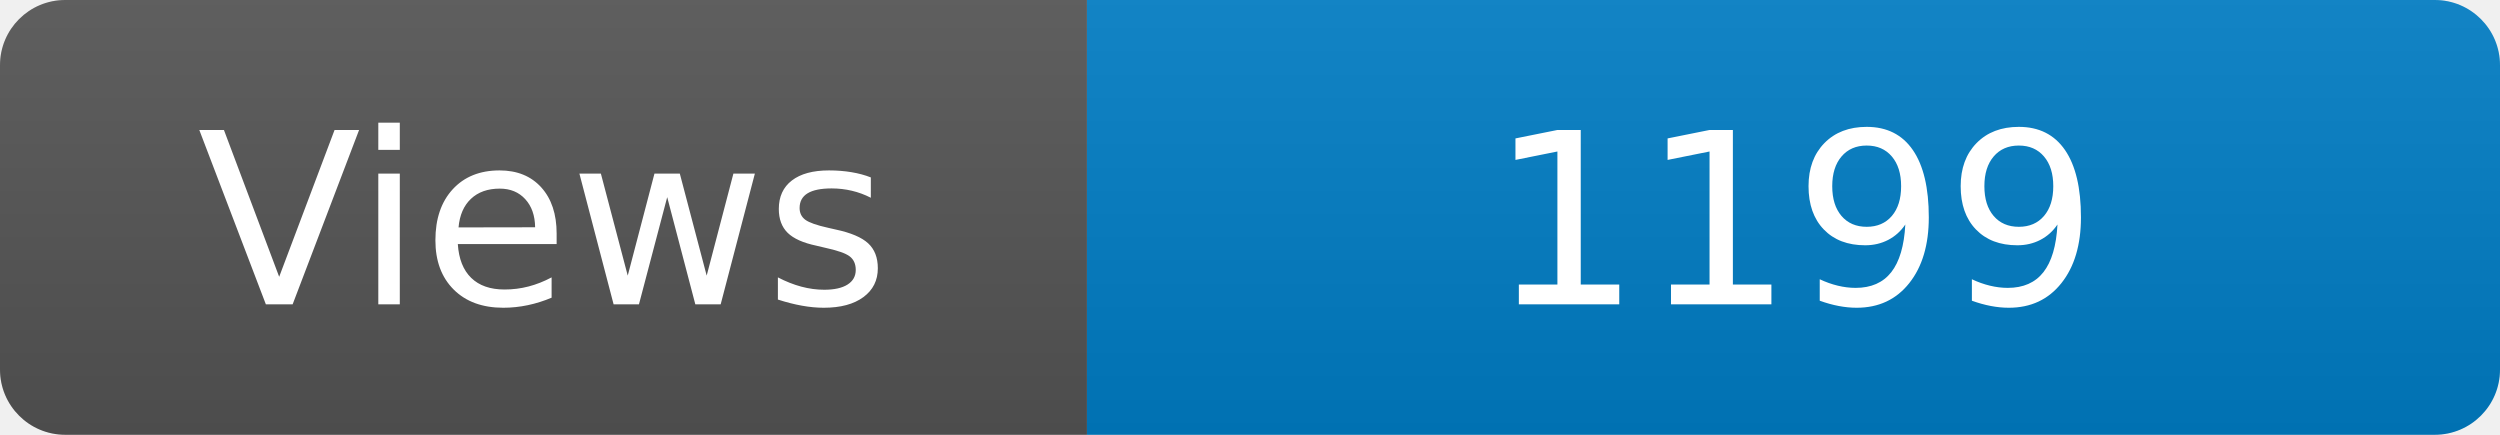
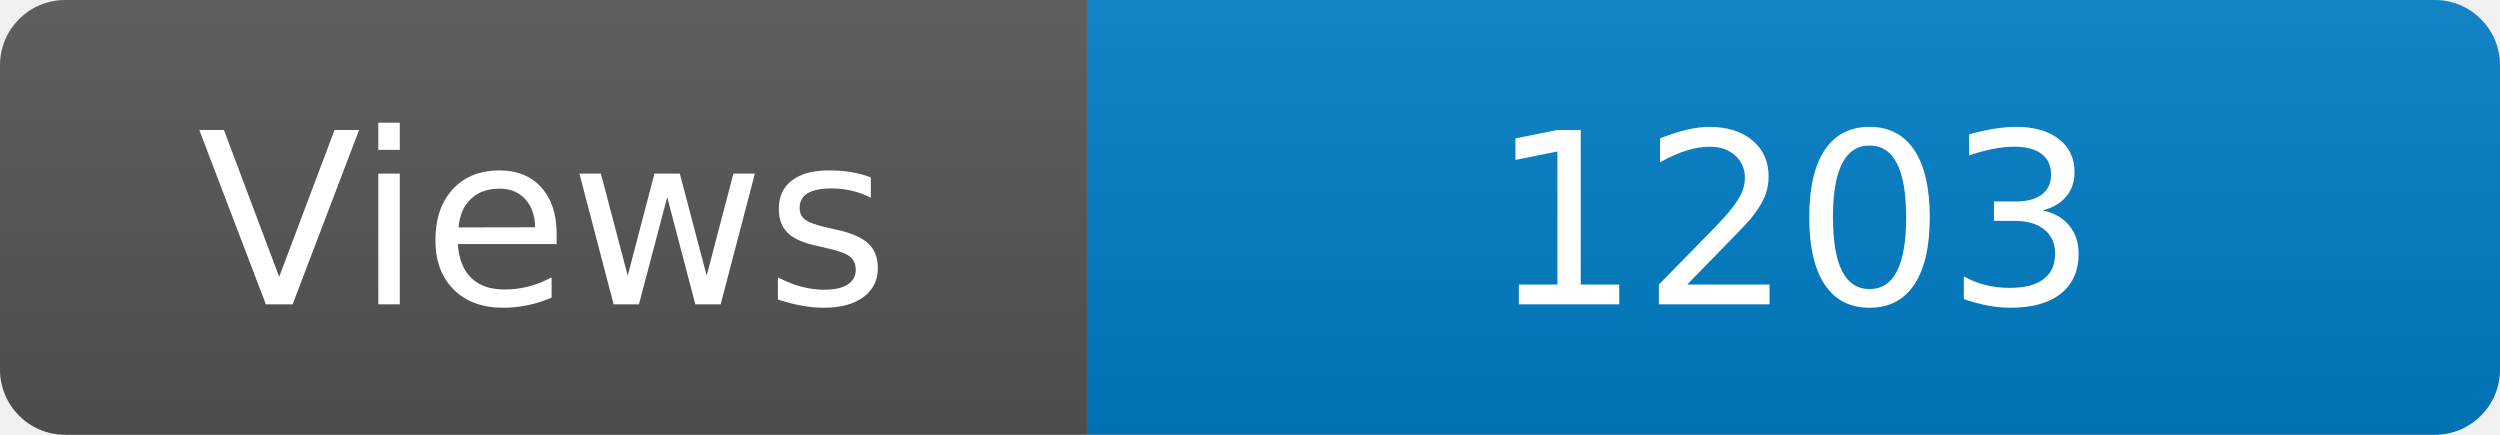
<svg xmlns="http://www.w3.org/2000/svg" width="115" height="20" role="img" aria-label="Maintained?: yes">
  <linearGradient id="s" x2="0" y2="100%">
    <stop offset="0" stop-color="#bbb" stop-opacity=".1" />
    <stop offset="1" stop-opacity=".1" />
  </linearGradient>
  <clipPath id="r">
    <rect width="115" height="20" rx="3" fill="#fff" />
  </clipPath>
  <g clip-path="url(#r)">
    <rect width="50" height="20" fill="#555" />
    <rect x="50" width="160" height="20" fill="#007ec6" />
    <rect width="115" height="20" fill="url(#s)" />
  </g>
  <g fill="#fff" text-anchor="middle" font-family="Verdana,Geneva,DejaVu Sans,sans-serif" font-size="110">
    <text x="250" y="140" transform="scale(.1)" fill="#fff">Views</text>
-     <text x="825" y="140" transform="scale(.1)" fill="#fff">1199</text>
+     <text x="825" y="140" transform="scale(.1)" fill="#fff">1203</text>
  </g>
</svg>
